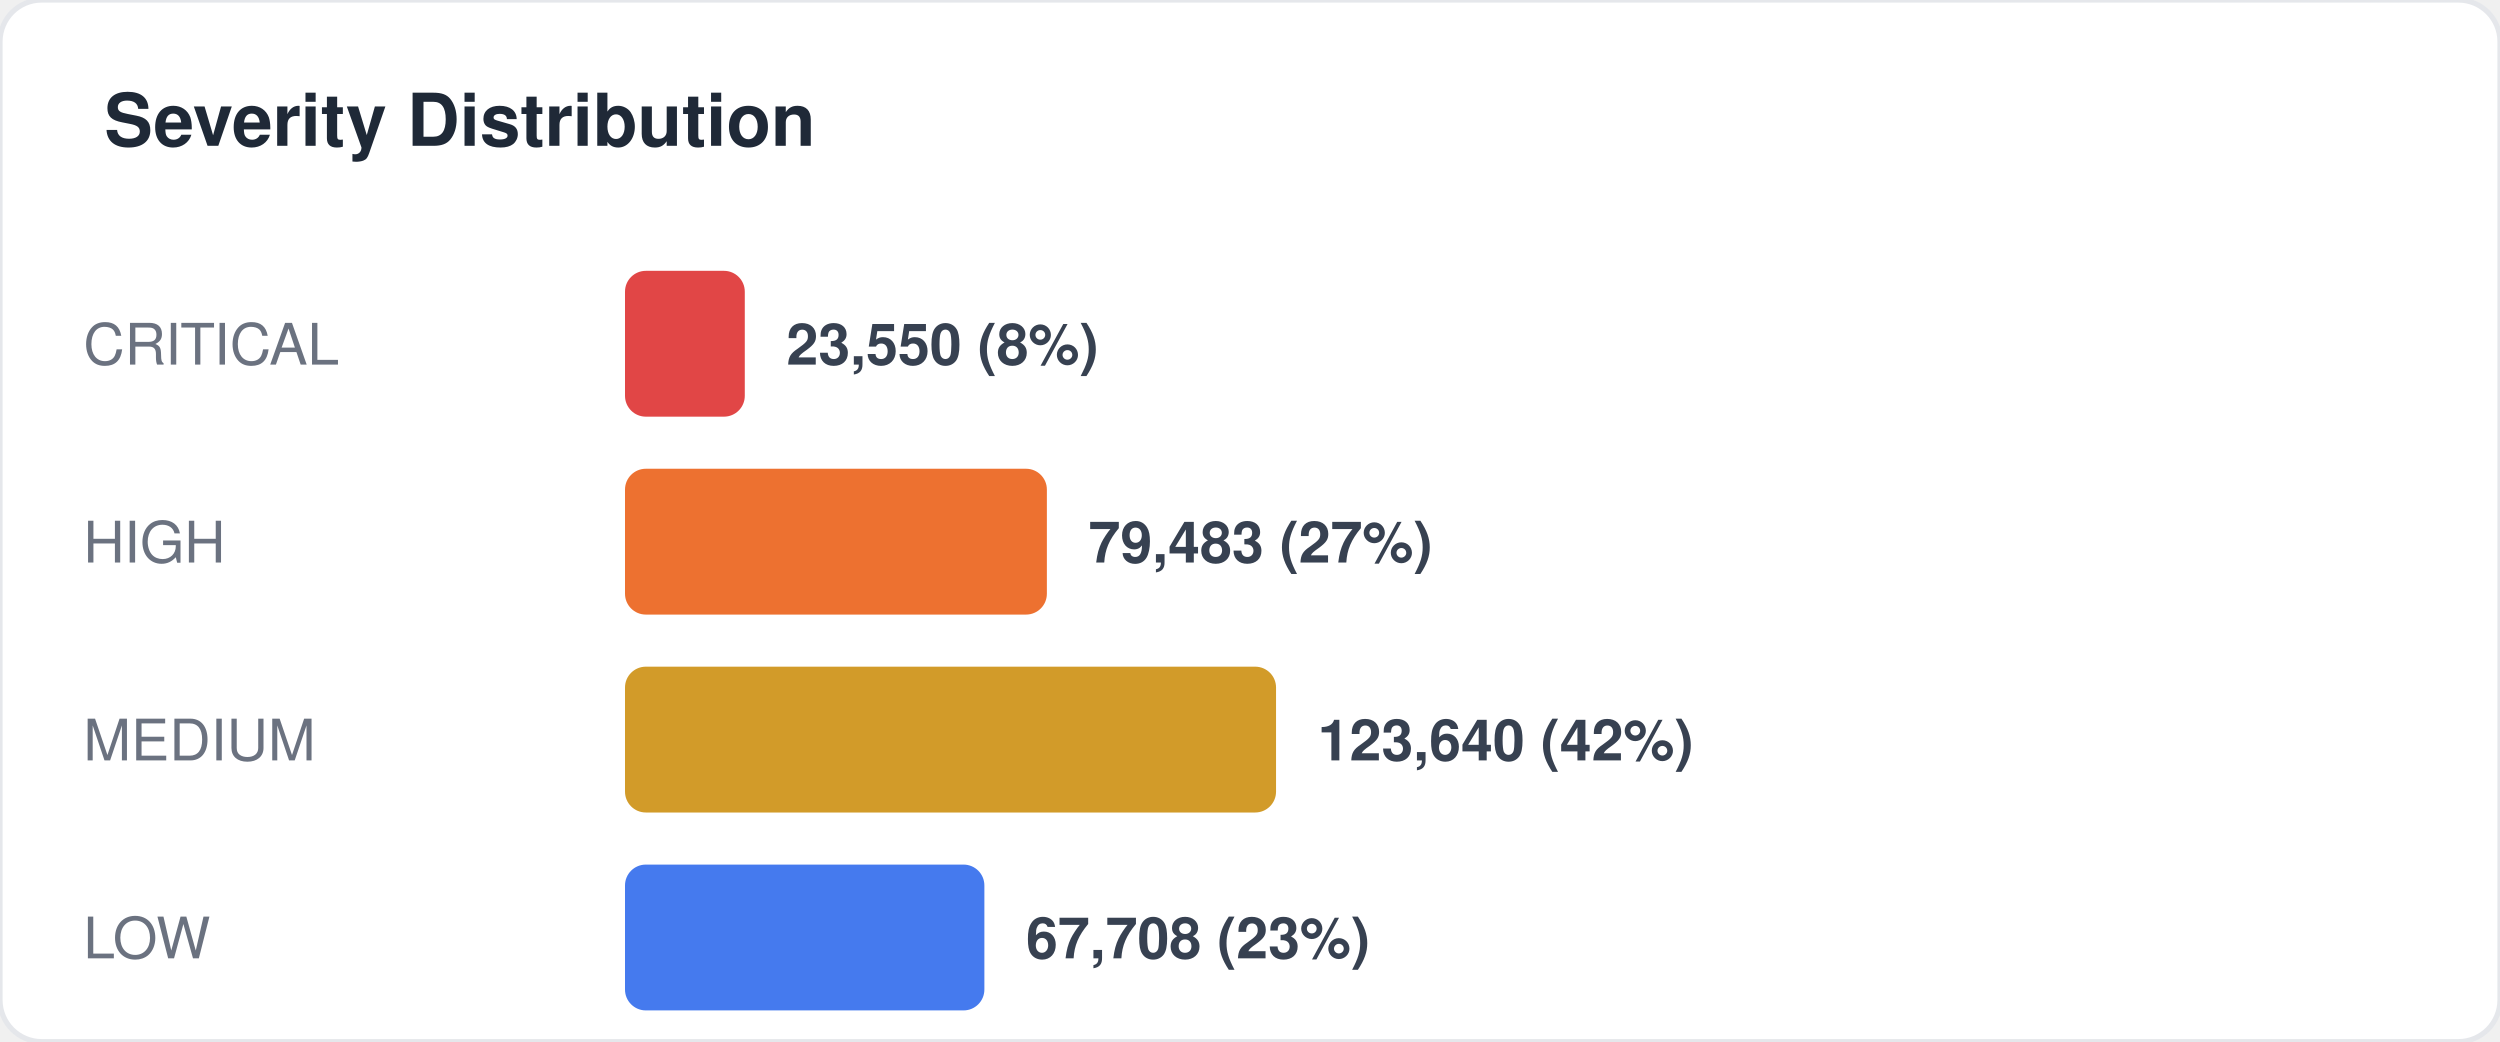
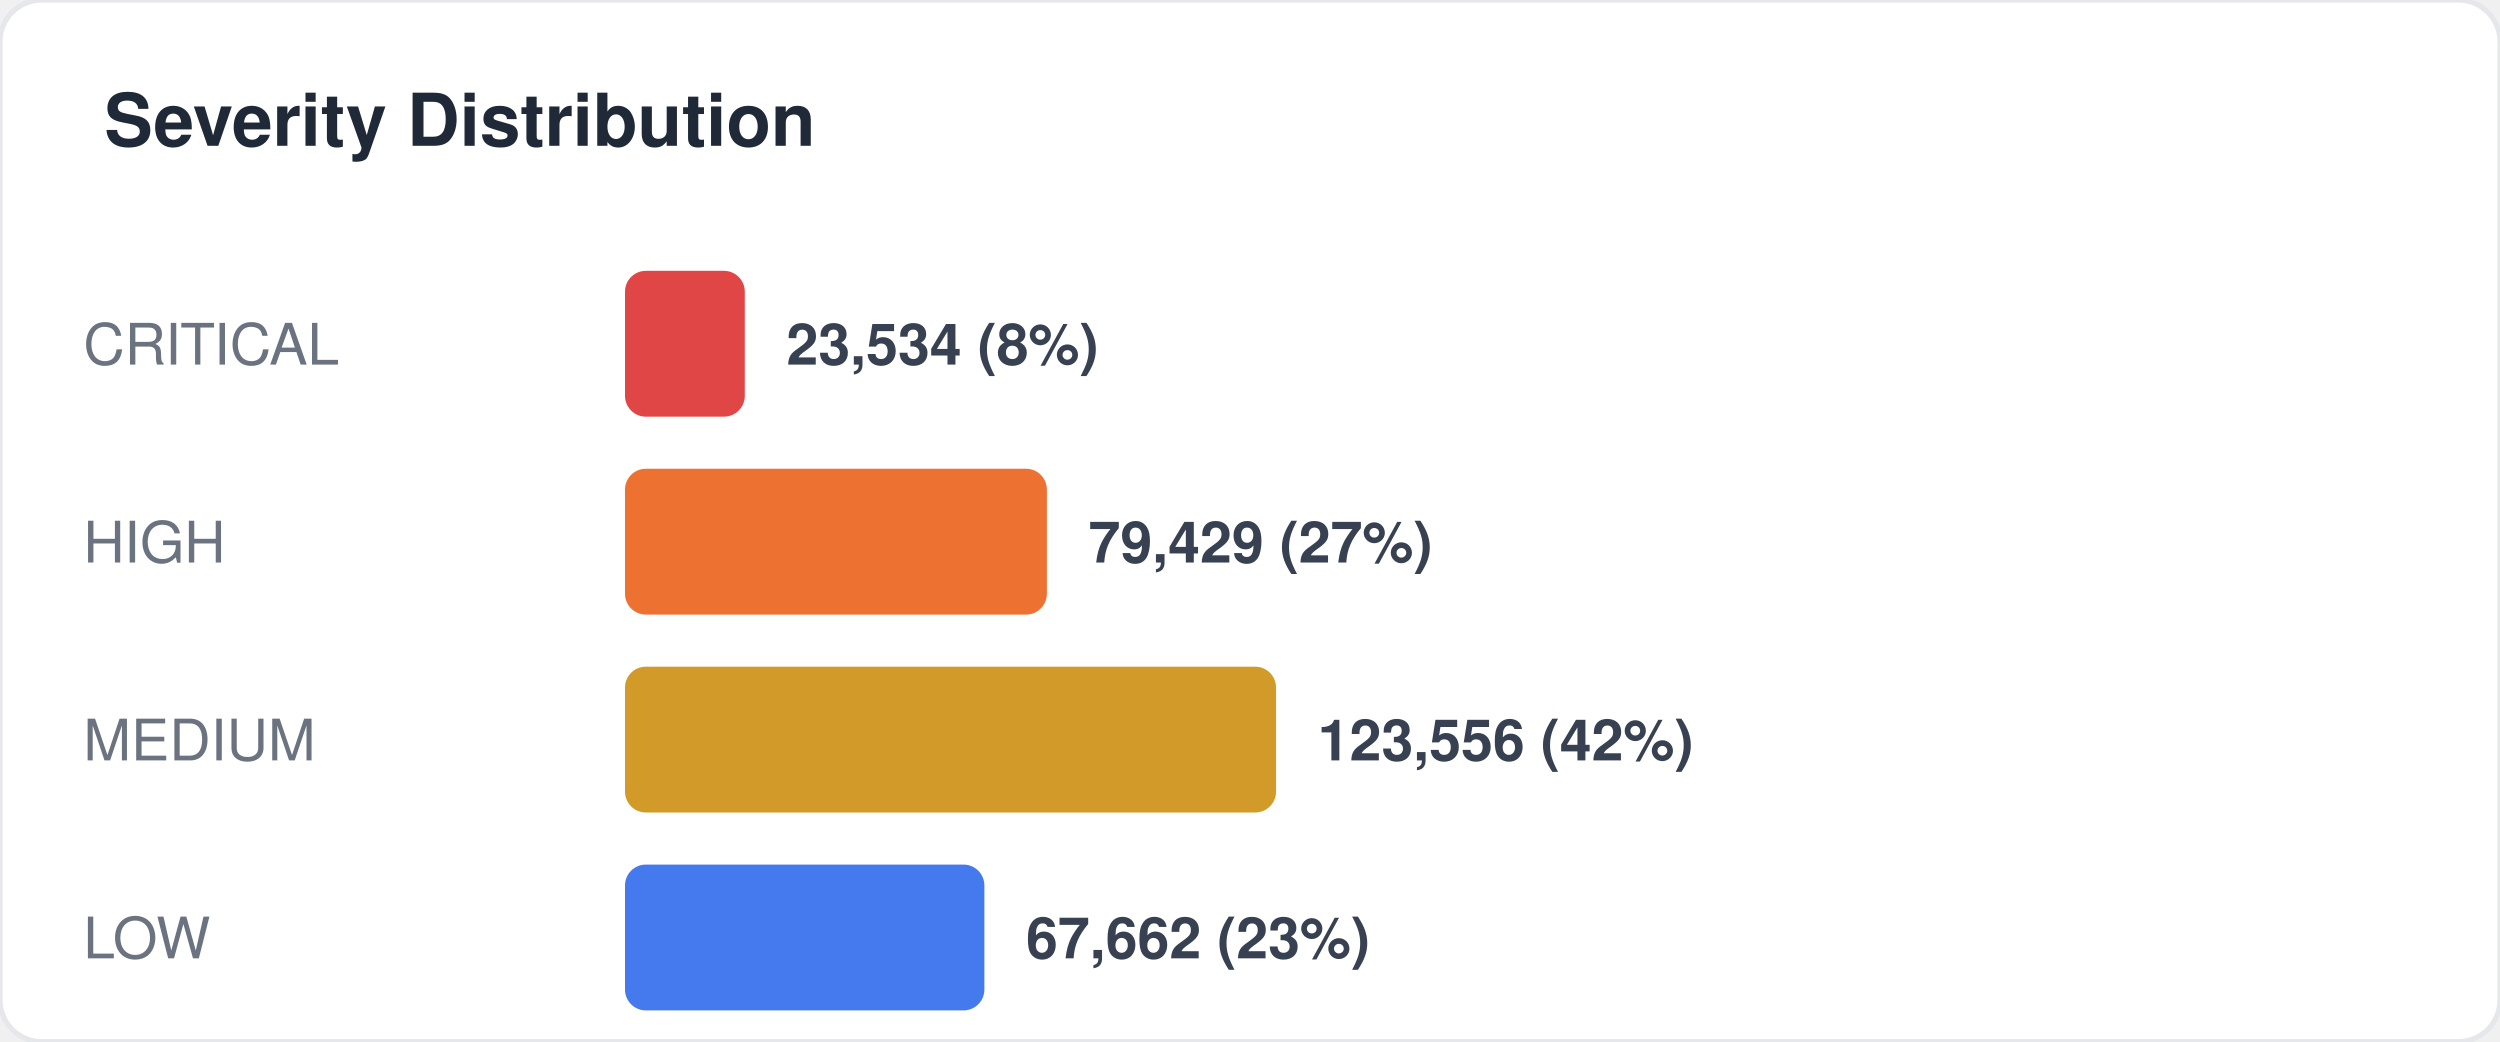
<svg xmlns="http://www.w3.org/2000/svg" width="480" height="200" viewBox="0 0 480 200" fill="none">
  <style>
  text { font-family: -apple-system, BlinkMacSystemFont, "Segoe UI", Helvetica, Arial, sans-serif; }
  .title { font-size: 14px; font-weight: 700; fill: #1f2937; }
  .label { font-size: 11px; fill: #6b7280; }
  .value { font-size: 11px; font-weight: 600; fill: #374151; }
  .big-number { font-size: 28px; font-weight: 800; fill: #111827; }
  .sub { font-size: 10px; fill: #9ca3af; }
</style>
  <rect width="480" height="200" rx="8" fill="#ffffff" stroke="#e5e7eb" stroke-width="1" />
  <text x="20" y="28" class="title">Severity Distribution</text>
  <text x="16" y="70" class="label">CRITICAL</text>
  <rect x="120" y="52" width="23" height="28" rx="4" fill="#dc2626" opacity="0.85" />
-   <text x="151" y="70" class="value">23,550 (8%)</text>
+   <text x="151" y="70" class="value">23,534 (8%)</text>
  <text x="16" y="108" class="label">HIGH</text>
  <rect x="120" y="90" width="81" height="28" rx="4" fill="#ea580c" opacity="0.85" />
-   <text x="209" y="108" class="value">79,483 (27%)</text>
+   <text x="209" y="108" class="value">79,429 (27%)</text>
  <text x="16" y="146" class="label">MEDIUM</text>
  <rect x="120" y="128" width="125" height="28" rx="4" fill="#ca8a04" opacity="0.85" />
-   <text x="253" y="146" class="value">123,640 (42%)</text>
+   <text x="253" y="146" class="value">123,556 (42%)</text>
  <text x="16" y="184" class="label">LOW</text>
  <rect x="120" y="166" width="69" height="28" rx="4" fill="#2563eb" opacity="0.85" />
-   <text x="197" y="184" class="value">67,708 (23%)</text>
+   <text x="197" y="184" class="value">67,662 (23%)</text>
</svg>
